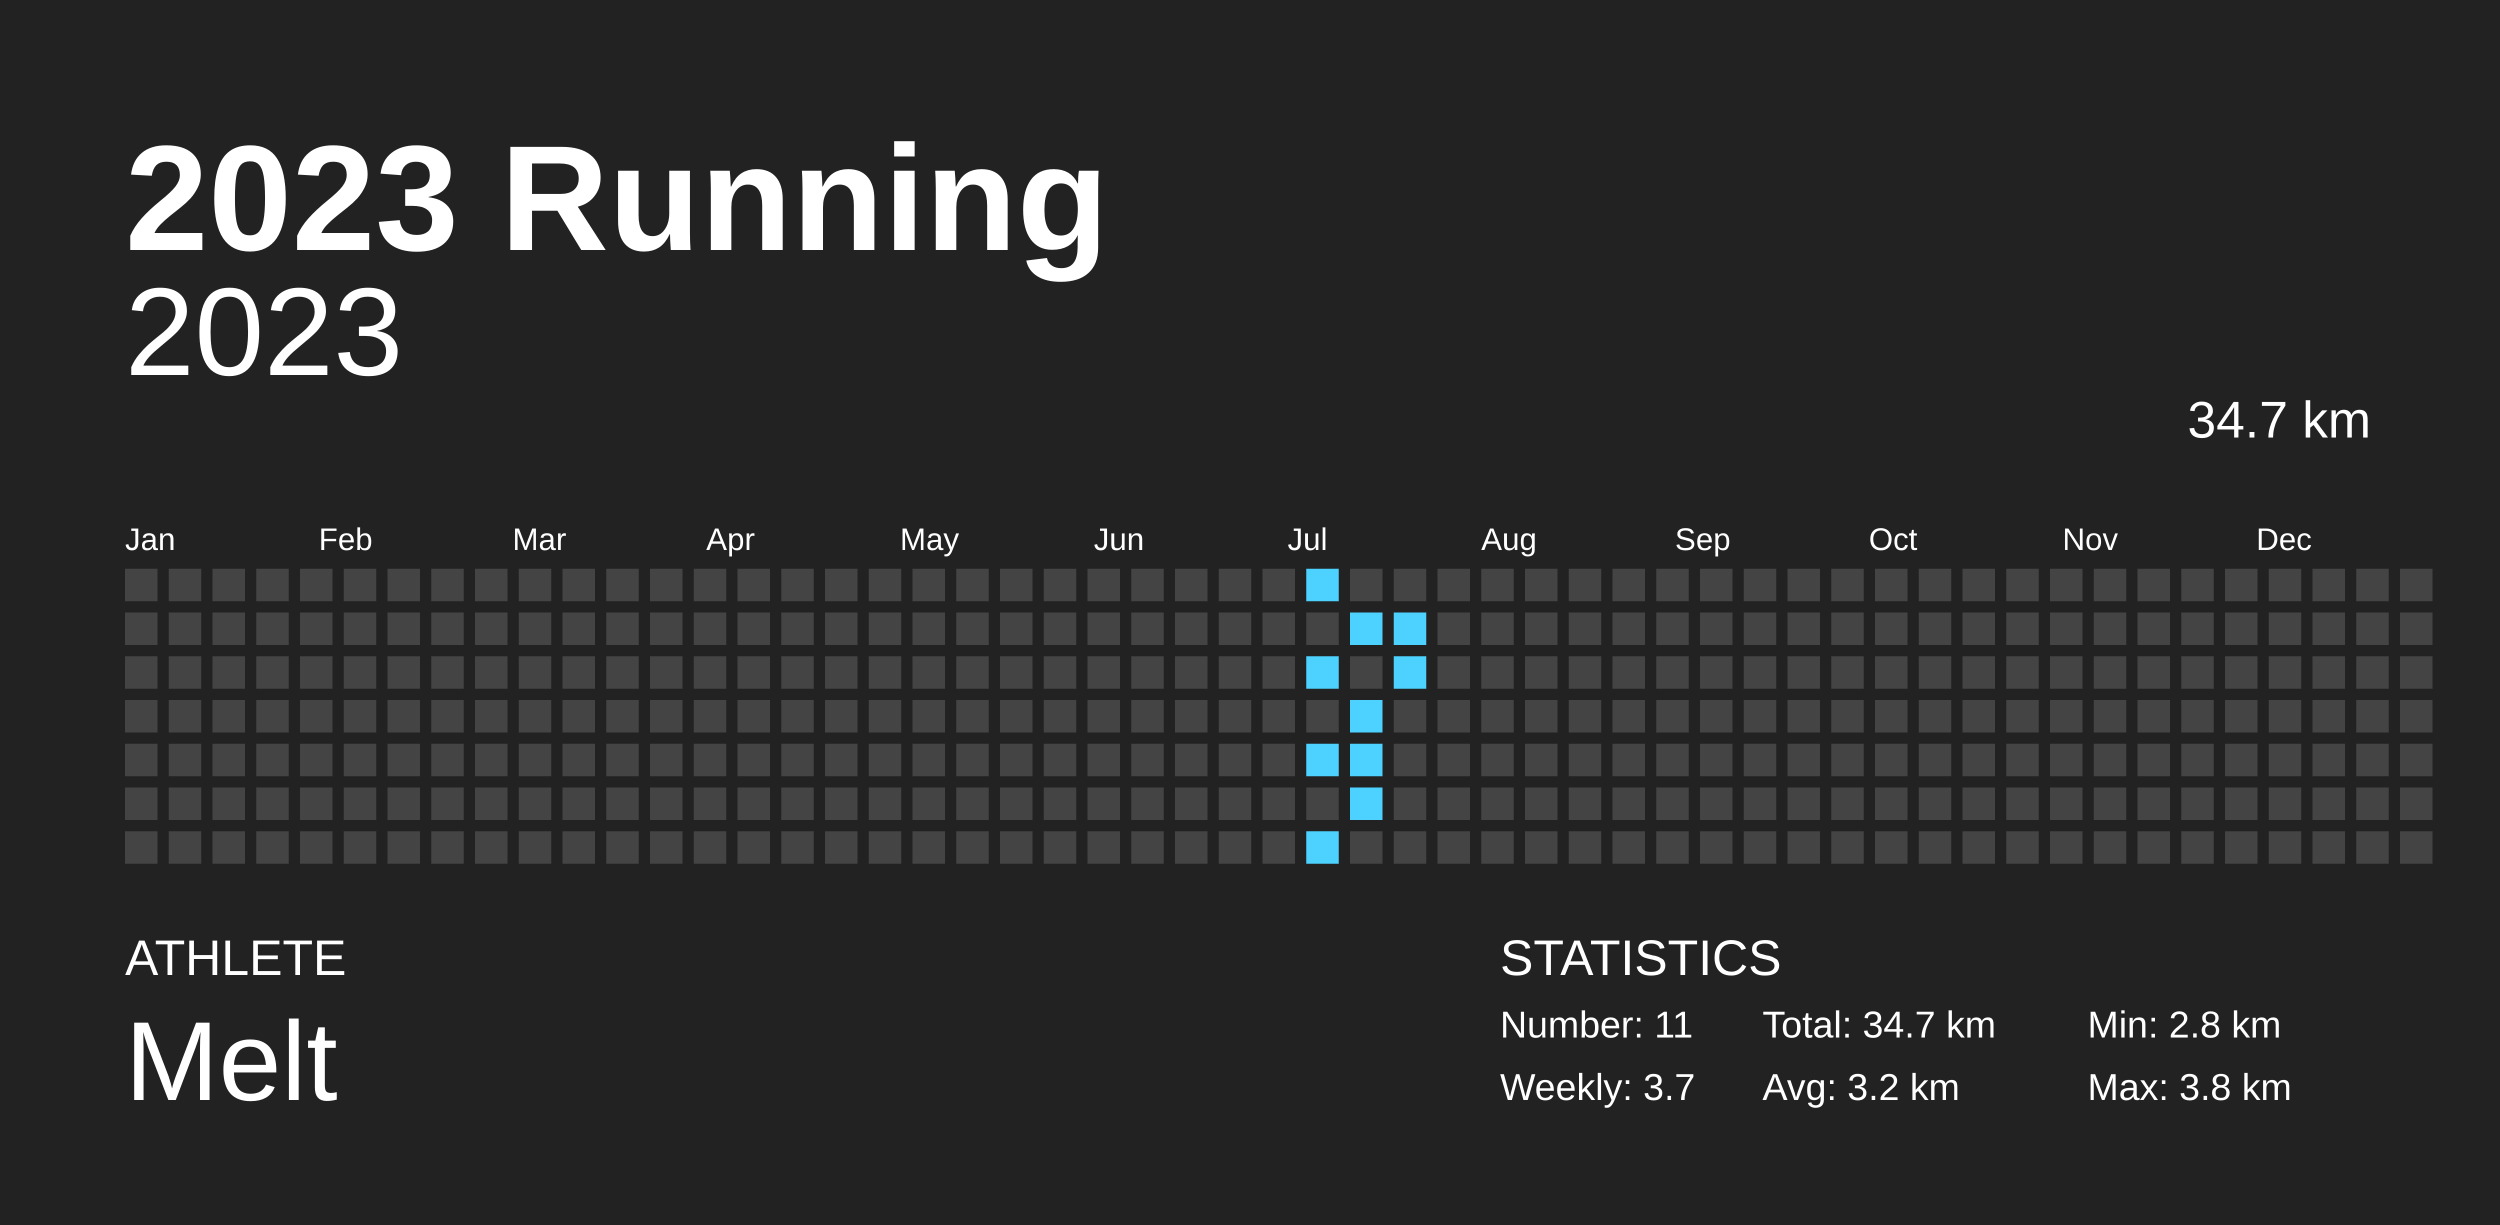
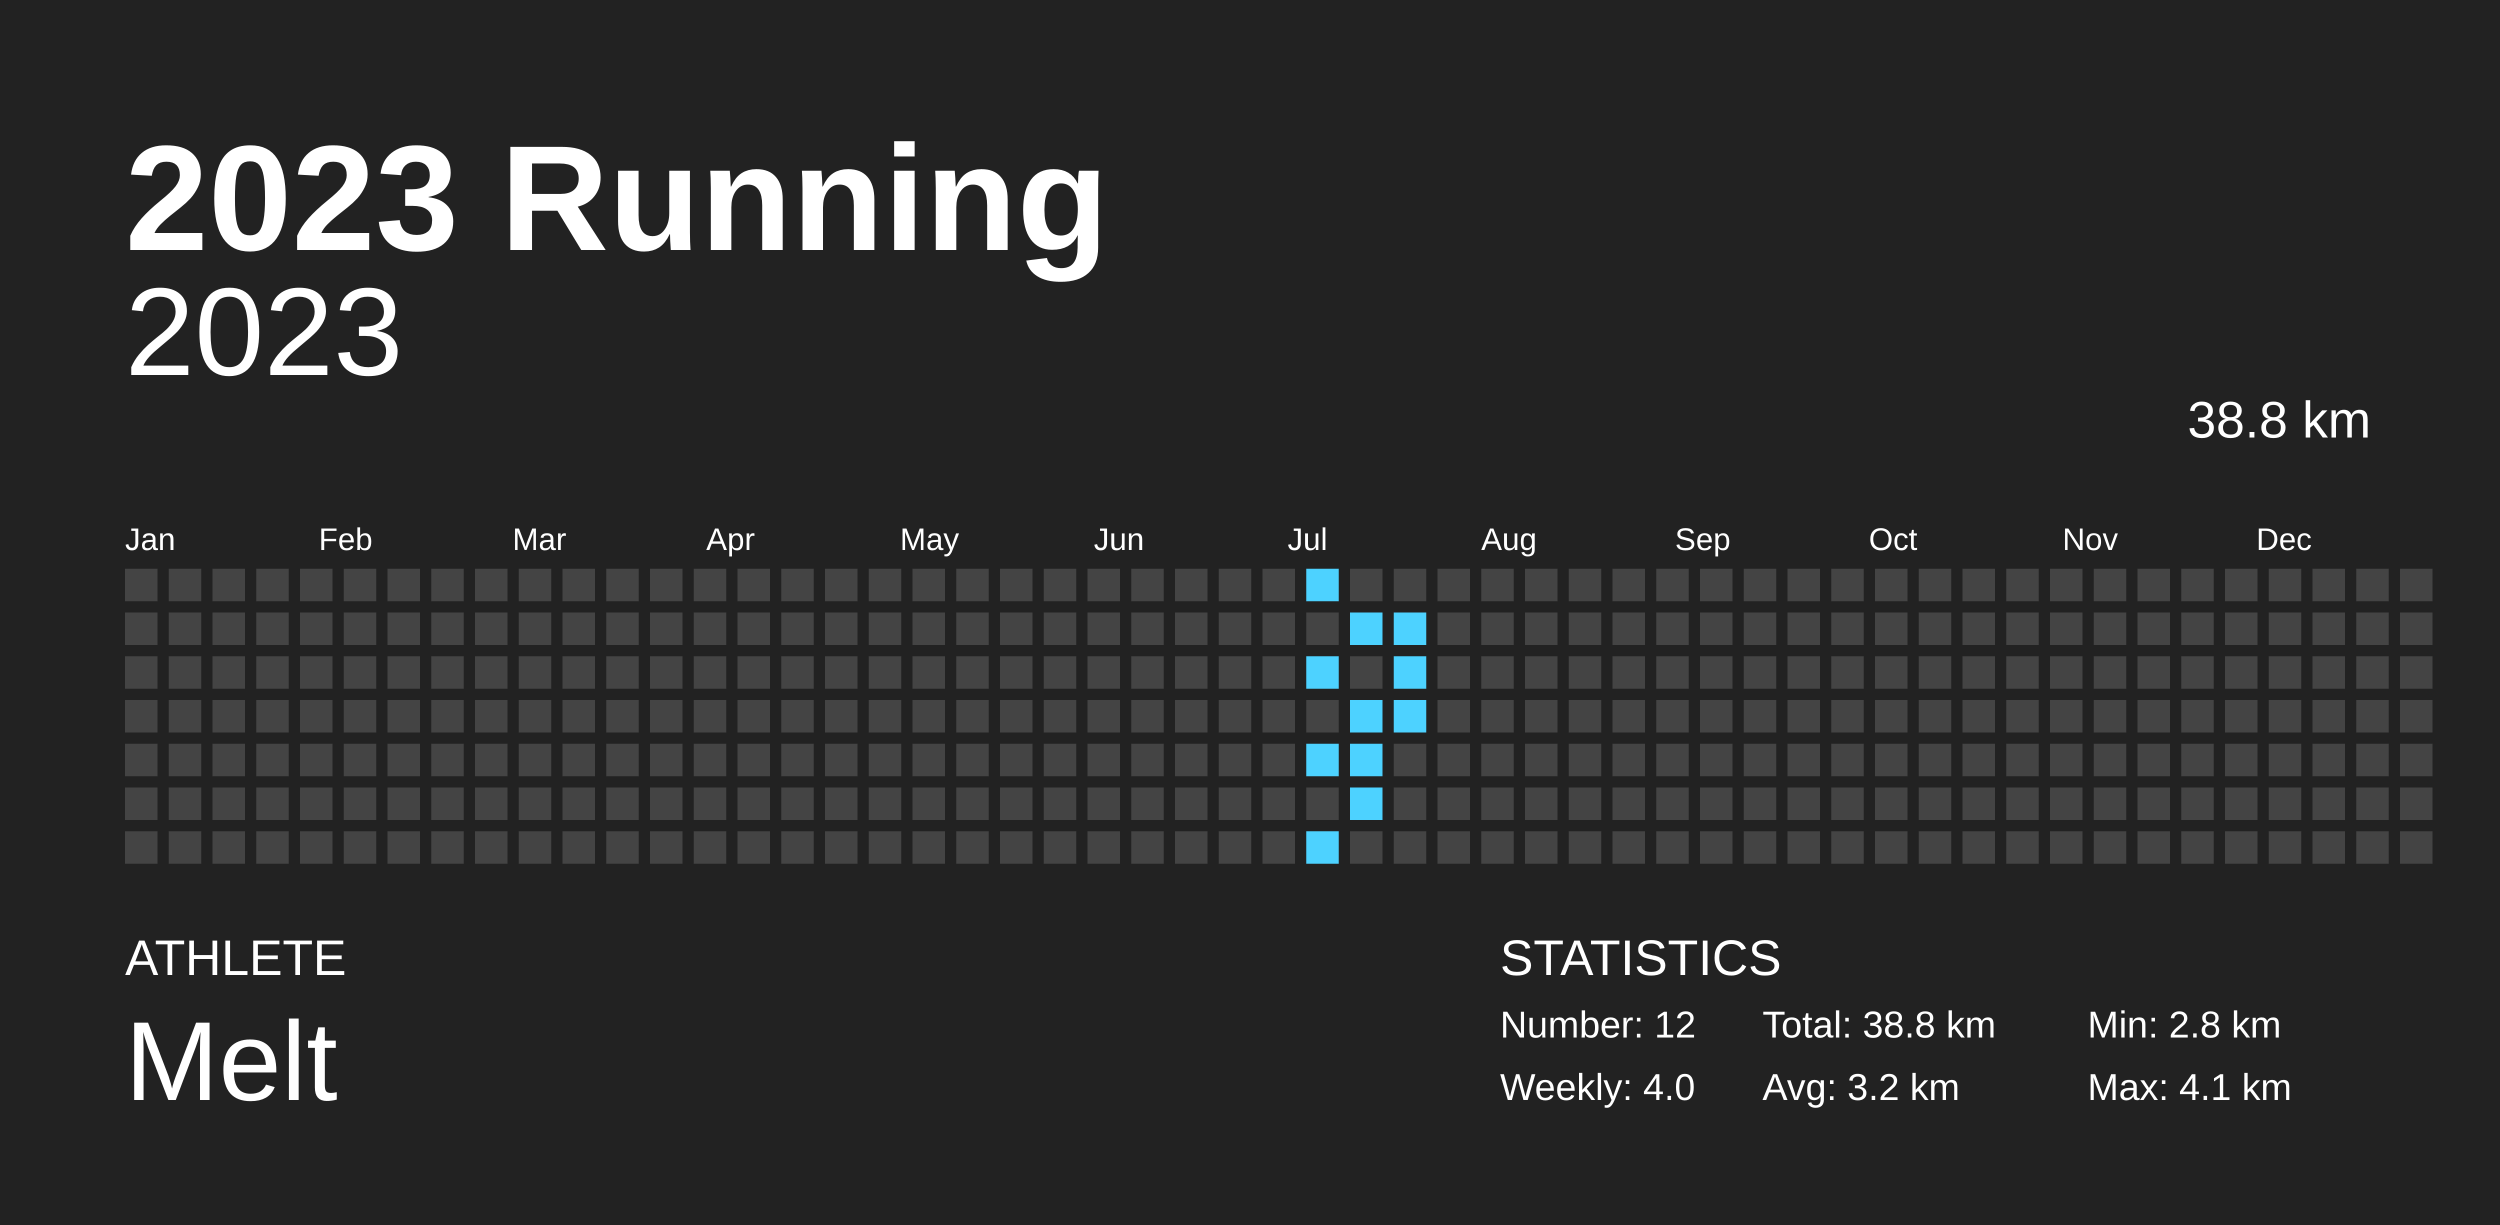
<svg xmlns="http://www.w3.org/2000/svg" baseProfile="full" height="98mm" version="1.1" viewBox="0,0,200,98" width="200mm">
  <defs />
  <rect fill="#222222" height="98" width="200" x="0" y="0" />
  <text fill="#FFFFFF" style="font-size:12px; font-family:Arial; font-weight:bold;" x="10" y="20">2023 Running</text>
  <text fill="#FFFFFF" style="font-size:4px; font-family:Arial" x="10" y="78">ATHLETE</text>
  <text fill="#FFFFFF" style="font-size:9px; font-family:Arial" x="10" y="88">Melt</text>
  <text fill="#FFFFFF" style="font-size:4px; font-family:Arial" x="120" y="78">STATISTICS</text>
-   <text fill="#FFFFFF" style="font-size:3px; font-family:Arial" x="120" y="83">Number: 11</text>
-   <text fill="#FFFFFF" style="font-size:3px; font-family:Arial" x="120" y="88">Weekly: 3.7</text>
-   <text fill="#FFFFFF" style="font-size:3px; font-family:Arial" x="141" y="83">Total: 34.7 km</text>
+   <text fill="#FFFFFF" style="font-size:3px; font-family:Arial" x="120" y="83">Number: 12</text>
+   <text fill="#FFFFFF" style="font-size:3px; font-family:Arial" x="120" y="88">Weekly: 4.0</text>
+   <text fill="#FFFFFF" style="font-size:3px; font-family:Arial" x="141" y="83">Total: 38.8 km</text>
  <text fill="#FFFFFF" style="font-size:3px; font-family:Arial" x="141" y="88">Avg: 3.2 km</text>
  <text fill="#FFFFFF" style="font-size:3px; font-family:Arial" x="167" y="83">Min: 2.8 km</text>
-   <text fill="#FFFFFF" style="font-size:3px; font-family:Arial" x="167" y="88">Max: 3.8 km</text>
+   <text fill="#FFFFFF" style="font-size:3px; font-family:Arial" x="167" y="88">Max: 4.1 km</text>
  <text alignment-baseline="hanging" fill="#FFFFFF" style="font-size:10.0px; font-family:Arial;" x="10" y="30">2023</text>
-   <text alignment-baseline="hanging" fill="#FFFFFF" style="font-size:4.125px; font-family:Arial;" x="175" y="35">34.7 km</text>
+   <text alignment-baseline="hanging" fill="#FFFFFF" style="font-size:4.125px; font-family:Arial;" x="175" y="35">38.8 km</text>
  <text fill="#FFFFFF" style="font-size:2.5px; font-family:Arial" x="10.0" y="44">Jan</text>
  <text fill="#FFFFFF" style="font-size:2.5px; font-family:Arial" x="25.5" y="44">Feb</text>
  <text fill="#FFFFFF" style="font-size:2.5px; font-family:Arial" x="41.0" y="44">Mar</text>
  <text fill="#FFFFFF" style="font-size:2.5px; font-family:Arial" x="56.5" y="44">Apr</text>
  <text fill="#FFFFFF" style="font-size:2.5px; font-family:Arial" x="72.0" y="44">May</text>
  <text fill="#FFFFFF" style="font-size:2.5px; font-family:Arial" x="87.5" y="44">Jun</text>
  <text fill="#FFFFFF" style="font-size:2.5px; font-family:Arial" x="103.0" y="44">Jul</text>
  <text fill="#FFFFFF" style="font-size:2.5px; font-family:Arial" x="118.5" y="44">Aug</text>
  <text fill="#FFFFFF" style="font-size:2.5px; font-family:Arial" x="134.0" y="44">Sep</text>
  <text fill="#FFFFFF" style="font-size:2.5px; font-family:Arial" x="149.5" y="44">Oct</text>
  <text fill="#FFFFFF" style="font-size:2.5px; font-family:Arial" x="165.0" y="44">Nov</text>
  <text fill="#FFFFFF" style="font-size:2.5px; font-family:Arial" x="180.5" y="44">Dec</text>
  <rect fill="#444444" height="2.6" width="2.6" x="10.0" y="45.5" />
  <rect fill="#444444" height="2.6" width="2.6" x="10.0" y="49.0" />
  <rect fill="#444444" height="2.6" width="2.6" x="10.0" y="52.5" />
  <rect fill="#444444" height="2.6" width="2.6" x="10.0" y="56.0" />
  <rect fill="#444444" height="2.6" width="2.6" x="10.0" y="59.5" />
  <rect fill="#444444" height="2.6" width="2.6" x="10.0" y="63.0" />
  <rect fill="#444444" height="2.6" width="2.6" x="10.0" y="66.5" />
  <rect fill="#444444" height="2.6" width="2.6" x="13.5" y="45.5" />
  <rect fill="#444444" height="2.6" width="2.6" x="13.5" y="49.0" />
  <rect fill="#444444" height="2.6" width="2.6" x="13.5" y="52.5" />
  <rect fill="#444444" height="2.6" width="2.6" x="13.5" y="56.0" />
  <rect fill="#444444" height="2.6" width="2.6" x="13.5" y="59.5" />
  <rect fill="#444444" height="2.6" width="2.6" x="13.5" y="63.0" />
  <rect fill="#444444" height="2.6" width="2.6" x="13.5" y="66.5" />
  <rect fill="#444444" height="2.6" width="2.6" x="17.0" y="45.5" />
  <rect fill="#444444" height="2.6" width="2.6" x="17.0" y="49.0" />
  <rect fill="#444444" height="2.6" width="2.6" x="17.0" y="52.5" />
  <rect fill="#444444" height="2.6" width="2.6" x="17.0" y="56.0" />
  <rect fill="#444444" height="2.6" width="2.6" x="17.0" y="59.5" />
  <rect fill="#444444" height="2.6" width="2.6" x="17.0" y="63.0" />
  <rect fill="#444444" height="2.6" width="2.6" x="17.0" y="66.5" />
  <rect fill="#444444" height="2.6" width="2.6" x="20.5" y="45.5" />
  <rect fill="#444444" height="2.6" width="2.6" x="20.5" y="49.0" />
  <rect fill="#444444" height="2.6" width="2.6" x="20.5" y="52.5" />
  <rect fill="#444444" height="2.6" width="2.6" x="20.5" y="56.0" />
  <rect fill="#444444" height="2.6" width="2.6" x="20.5" y="59.5" />
  <rect fill="#444444" height="2.6" width="2.6" x="20.5" y="63.0" />
  <rect fill="#444444" height="2.6" width="2.6" x="20.5" y="66.5" />
  <rect fill="#444444" height="2.6" width="2.6" x="24.0" y="45.5" />
  <rect fill="#444444" height="2.6" width="2.6" x="24.0" y="49.0" />
  <rect fill="#444444" height="2.6" width="2.6" x="24.0" y="52.5" />
  <rect fill="#444444" height="2.6" width="2.6" x="24.0" y="56.0" />
  <rect fill="#444444" height="2.6" width="2.6" x="24.0" y="59.5" />
  <rect fill="#444444" height="2.6" width="2.6" x="24.0" y="63.0" />
  <rect fill="#444444" height="2.6" width="2.6" x="24.0" y="66.5" />
  <rect fill="#444444" height="2.6" width="2.6" x="27.5" y="45.5" />
  <rect fill="#444444" height="2.6" width="2.6" x="27.5" y="49.0" />
  <rect fill="#444444" height="2.6" width="2.6" x="27.5" y="52.5" />
  <rect fill="#444444" height="2.6" width="2.6" x="27.5" y="56.0" />
  <rect fill="#444444" height="2.6" width="2.6" x="27.5" y="59.5" />
  <rect fill="#444444" height="2.6" width="2.6" x="27.5" y="63.0" />
  <rect fill="#444444" height="2.6" width="2.6" x="27.5" y="66.5" />
  <rect fill="#444444" height="2.6" width="2.6" x="31.0" y="45.5" />
  <rect fill="#444444" height="2.6" width="2.6" x="31.0" y="49.0" />
  <rect fill="#444444" height="2.6" width="2.6" x="31.0" y="52.5" />
  <rect fill="#444444" height="2.6" width="2.6" x="31.0" y="56.0" />
  <rect fill="#444444" height="2.6" width="2.6" x="31.0" y="59.5" />
  <rect fill="#444444" height="2.6" width="2.6" x="31.0" y="63.0" />
  <rect fill="#444444" height="2.6" width="2.6" x="31.0" y="66.5" />
  <rect fill="#444444" height="2.6" width="2.6" x="34.5" y="45.5" />
  <rect fill="#444444" height="2.6" width="2.6" x="34.5" y="49.0" />
  <rect fill="#444444" height="2.6" width="2.6" x="34.5" y="52.5" />
  <rect fill="#444444" height="2.6" width="2.6" x="34.5" y="56.0" />
  <rect fill="#444444" height="2.6" width="2.6" x="34.5" y="59.5" />
  <rect fill="#444444" height="2.6" width="2.6" x="34.5" y="63.0" />
  <rect fill="#444444" height="2.6" width="2.6" x="34.5" y="66.5" />
  <rect fill="#444444" height="2.6" width="2.6" x="38.0" y="45.5" />
  <rect fill="#444444" height="2.6" width="2.6" x="38.0" y="49.0" />
  <rect fill="#444444" height="2.6" width="2.6" x="38.0" y="52.5" />
  <rect fill="#444444" height="2.6" width="2.6" x="38.0" y="56.0" />
  <rect fill="#444444" height="2.6" width="2.6" x="38.0" y="59.5" />
  <rect fill="#444444" height="2.6" width="2.6" x="38.0" y="63.0" />
  <rect fill="#444444" height="2.6" width="2.6" x="38.0" y="66.5" />
  <rect fill="#444444" height="2.6" width="2.6" x="41.5" y="45.5" />
  <rect fill="#444444" height="2.6" width="2.6" x="41.5" y="49.0" />
  <rect fill="#444444" height="2.6" width="2.6" x="41.5" y="52.5" />
  <rect fill="#444444" height="2.6" width="2.6" x="41.5" y="56.0" />
  <rect fill="#444444" height="2.6" width="2.6" x="41.5" y="59.5" />
  <rect fill="#444444" height="2.6" width="2.6" x="41.5" y="63.0" />
  <rect fill="#444444" height="2.6" width="2.6" x="41.5" y="66.5" />
  <rect fill="#444444" height="2.6" width="2.6" x="45.0" y="45.5" />
  <rect fill="#444444" height="2.6" width="2.6" x="45.0" y="49.0" />
  <rect fill="#444444" height="2.6" width="2.6" x="45.0" y="52.5" />
  <rect fill="#444444" height="2.6" width="2.6" x="45.0" y="56.0" />
  <rect fill="#444444" height="2.6" width="2.6" x="45.0" y="59.5" />
  <rect fill="#444444" height="2.6" width="2.6" x="45.0" y="63.0" />
  <rect fill="#444444" height="2.6" width="2.6" x="45.0" y="66.5" />
  <rect fill="#444444" height="2.6" width="2.6" x="48.5" y="45.5" />
  <rect fill="#444444" height="2.6" width="2.6" x="48.5" y="49.0" />
  <rect fill="#444444" height="2.6" width="2.6" x="48.5" y="52.5" />
  <rect fill="#444444" height="2.6" width="2.6" x="48.5" y="56.0" />
  <rect fill="#444444" height="2.6" width="2.6" x="48.5" y="59.5" />
  <rect fill="#444444" height="2.6" width="2.6" x="48.5" y="63.0" />
  <rect fill="#444444" height="2.6" width="2.6" x="48.5" y="66.5" />
  <rect fill="#444444" height="2.6" width="2.6" x="52.0" y="45.5" />
  <rect fill="#444444" height="2.6" width="2.6" x="52.0" y="49.0" />
  <rect fill="#444444" height="2.6" width="2.6" x="52.0" y="52.5" />
  <rect fill="#444444" height="2.6" width="2.6" x="52.0" y="56.0" />
  <rect fill="#444444" height="2.6" width="2.6" x="52.0" y="59.5" />
  <rect fill="#444444" height="2.6" width="2.6" x="52.0" y="63.0" />
  <rect fill="#444444" height="2.6" width="2.6" x="52.0" y="66.5" />
  <rect fill="#444444" height="2.6" width="2.6" x="55.5" y="45.5" />
  <rect fill="#444444" height="2.6" width="2.6" x="55.5" y="49.0" />
  <rect fill="#444444" height="2.6" width="2.6" x="55.5" y="52.5" />
  <rect fill="#444444" height="2.6" width="2.6" x="55.5" y="56.0" />
  <rect fill="#444444" height="2.6" width="2.6" x="55.5" y="59.5" />
  <rect fill="#444444" height="2.6" width="2.6" x="55.5" y="63.0" />
  <rect fill="#444444" height="2.6" width="2.6" x="55.5" y="66.5" />
  <rect fill="#444444" height="2.6" width="2.6" x="59.0" y="45.5" />
  <rect fill="#444444" height="2.6" width="2.6" x="59.0" y="49.0" />
  <rect fill="#444444" height="2.6" width="2.6" x="59.0" y="52.5" />
  <rect fill="#444444" height="2.6" width="2.6" x="59.0" y="56.0" />
  <rect fill="#444444" height="2.6" width="2.6" x="59.0" y="59.5" />
  <rect fill="#444444" height="2.6" width="2.6" x="59.0" y="63.0" />
  <rect fill="#444444" height="2.6" width="2.6" x="59.0" y="66.5" />
  <rect fill="#444444" height="2.6" width="2.6" x="62.5" y="45.5" />
  <rect fill="#444444" height="2.6" width="2.6" x="62.5" y="49.0" />
  <rect fill="#444444" height="2.6" width="2.6" x="62.5" y="52.5" />
  <rect fill="#444444" height="2.6" width="2.6" x="62.5" y="56.0" />
  <rect fill="#444444" height="2.6" width="2.6" x="62.5" y="59.5" />
  <rect fill="#444444" height="2.6" width="2.6" x="62.5" y="63.0" />
  <rect fill="#444444" height="2.6" width="2.6" x="62.5" y="66.5" />
  <rect fill="#444444" height="2.6" width="2.6" x="66.0" y="45.5" />
  <rect fill="#444444" height="2.6" width="2.6" x="66.0" y="49.0" />
  <rect fill="#444444" height="2.6" width="2.6" x="66.0" y="52.5" />
  <rect fill="#444444" height="2.6" width="2.6" x="66.0" y="56.0" />
  <rect fill="#444444" height="2.6" width="2.6" x="66.0" y="59.5" />
  <rect fill="#444444" height="2.6" width="2.6" x="66.0" y="63.0" />
  <rect fill="#444444" height="2.6" width="2.6" x="66.0" y="66.5" />
  <rect fill="#444444" height="2.6" width="2.6" x="69.5" y="45.5" />
  <rect fill="#444444" height="2.6" width="2.6" x="69.5" y="49.0" />
  <rect fill="#444444" height="2.6" width="2.6" x="69.5" y="52.5" />
  <rect fill="#444444" height="2.6" width="2.6" x="69.5" y="56.0" />
  <rect fill="#444444" height="2.6" width="2.6" x="69.5" y="59.5" />
  <rect fill="#444444" height="2.6" width="2.6" x="69.5" y="63.0" />
  <rect fill="#444444" height="2.6" width="2.6" x="69.5" y="66.5" />
  <rect fill="#444444" height="2.6" width="2.6" x="73.0" y="45.5" />
  <rect fill="#444444" height="2.6" width="2.6" x="73.0" y="49.0" />
  <rect fill="#444444" height="2.6" width="2.6" x="73.0" y="52.5" />
  <rect fill="#444444" height="2.6" width="2.6" x="73.0" y="56.0" />
  <rect fill="#444444" height="2.6" width="2.6" x="73.0" y="59.5" />
  <rect fill="#444444" height="2.6" width="2.6" x="73.0" y="63.0" />
  <rect fill="#444444" height="2.6" width="2.6" x="73.0" y="66.5" />
  <rect fill="#444444" height="2.6" width="2.6" x="76.5" y="45.5" />
  <rect fill="#444444" height="2.6" width="2.6" x="76.5" y="49.0" />
  <rect fill="#444444" height="2.6" width="2.6" x="76.5" y="52.5" />
  <rect fill="#444444" height="2.6" width="2.6" x="76.5" y="56.0" />
  <rect fill="#444444" height="2.6" width="2.6" x="76.5" y="59.5" />
  <rect fill="#444444" height="2.6" width="2.6" x="76.5" y="63.0" />
  <rect fill="#444444" height="2.6" width="2.6" x="76.5" y="66.5" />
  <rect fill="#444444" height="2.6" width="2.6" x="80.0" y="45.5" />
  <rect fill="#444444" height="2.6" width="2.6" x="80.0" y="49.0" />
  <rect fill="#444444" height="2.6" width="2.6" x="80.0" y="52.5" />
  <rect fill="#444444" height="2.6" width="2.6" x="80.0" y="56.0" />
  <rect fill="#444444" height="2.6" width="2.6" x="80.0" y="59.5" />
  <rect fill="#444444" height="2.6" width="2.6" x="80.0" y="63.0" />
  <rect fill="#444444" height="2.6" width="2.6" x="80.0" y="66.5" />
  <rect fill="#444444" height="2.6" width="2.6" x="83.5" y="45.5" />
  <rect fill="#444444" height="2.6" width="2.6" x="83.5" y="49.0" />
  <rect fill="#444444" height="2.6" width="2.6" x="83.5" y="52.5" />
  <rect fill="#444444" height="2.6" width="2.6" x="83.5" y="56.0" />
  <rect fill="#444444" height="2.6" width="2.6" x="83.5" y="59.5" />
  <rect fill="#444444" height="2.6" width="2.6" x="83.5" y="63.0" />
  <rect fill="#444444" height="2.6" width="2.6" x="83.5" y="66.5" />
  <rect fill="#444444" height="2.6" width="2.6" x="87.0" y="45.5" />
  <rect fill="#444444" height="2.6" width="2.6" x="87.0" y="49.0" />
  <rect fill="#444444" height="2.6" width="2.6" x="87.0" y="52.5" />
  <rect fill="#444444" height="2.6" width="2.6" x="87.0" y="56.0" />
  <rect fill="#444444" height="2.6" width="2.6" x="87.0" y="59.5" />
  <rect fill="#444444" height="2.6" width="2.6" x="87.0" y="63.0" />
  <rect fill="#444444" height="2.6" width="2.6" x="87.0" y="66.5" />
  <rect fill="#444444" height="2.6" width="2.6" x="90.5" y="45.5" />
  <rect fill="#444444" height="2.6" width="2.6" x="90.5" y="49.0" />
  <rect fill="#444444" height="2.6" width="2.6" x="90.5" y="52.5" />
  <rect fill="#444444" height="2.6" width="2.6" x="90.5" y="56.0" />
  <rect fill="#444444" height="2.6" width="2.6" x="90.5" y="59.5" />
  <rect fill="#444444" height="2.6" width="2.6" x="90.5" y="63.0" />
  <rect fill="#444444" height="2.6" width="2.6" x="90.5" y="66.5" />
  <rect fill="#444444" height="2.6" width="2.6" x="94.0" y="45.5" />
  <rect fill="#444444" height="2.6" width="2.6" x="94.0" y="49.0" />
  <rect fill="#444444" height="2.6" width="2.6" x="94.0" y="52.5" />
  <rect fill="#444444" height="2.6" width="2.6" x="94.0" y="56.0" />
  <rect fill="#444444" height="2.6" width="2.6" x="94.0" y="59.5" />
  <rect fill="#444444" height="2.6" width="2.6" x="94.0" y="63.0" />
  <rect fill="#444444" height="2.6" width="2.6" x="94.0" y="66.5" />
  <rect fill="#444444" height="2.6" width="2.6" x="97.5" y="45.5" />
  <rect fill="#444444" height="2.6" width="2.6" x="97.5" y="49.0" />
  <rect fill="#444444" height="2.6" width="2.6" x="97.5" y="52.5" />
  <rect fill="#444444" height="2.6" width="2.6" x="97.5" y="56.0" />
  <rect fill="#444444" height="2.6" width="2.6" x="97.5" y="59.5" />
  <rect fill="#444444" height="2.6" width="2.6" x="97.5" y="63.0" />
  <rect fill="#444444" height="2.6" width="2.6" x="97.5" y="66.5" />
  <rect fill="#444444" height="2.6" width="2.6" x="101.0" y="45.5" />
  <rect fill="#444444" height="2.6" width="2.6" x="101.0" y="49.0" />
  <rect fill="#444444" height="2.6" width="2.6" x="101.0" y="52.5" />
  <rect fill="#444444" height="2.6" width="2.6" x="101.0" y="56.0" />
  <rect fill="#444444" height="2.6" width="2.6" x="101.0" y="59.5" />
  <rect fill="#444444" height="2.6" width="2.6" x="101.0" y="63.0" />
  <rect fill="#444444" height="2.6" width="2.6" x="101.0" y="66.5" />
  <rect fill="#4dd2ff" height="2.6" width="2.6" x="104.5" y="45.5" />
  <rect fill="#444444" height="2.6" width="2.6" x="104.5" y="49.0" />
  <rect fill="#4dd2ff" height="2.6" width="2.6" x="104.5" y="52.5" />
  <rect fill="#444444" height="2.6" width="2.6" x="104.5" y="56.0" />
  <rect fill="#4dd2ff" height="2.6" width="2.6" x="104.5" y="59.5" />
  <rect fill="#444444" height="2.6" width="2.6" x="104.5" y="63.0" />
  <rect fill="#4dd2ff" height="2.6" width="2.6" x="104.5" y="66.5" />
  <rect fill="#444444" height="2.6" width="2.6" x="108.0" y="45.5" />
  <rect fill="#4dd2ff" height="2.6" width="2.6" x="108.0" y="49.0" />
  <rect fill="#444444" height="2.6" width="2.6" x="108.0" y="52.5" />
  <rect fill="#4dd2ff" height="2.6" width="2.6" x="108.0" y="56.0" />
  <rect fill="#4dd2ff" height="2.6" width="2.6" x="108.0" y="59.5" />
  <rect fill="#4dd2ff" height="2.6" width="2.6" x="108.0" y="63.0" />
  <rect fill="#444444" height="2.6" width="2.6" x="108.0" y="66.5" />
  <rect fill="#444444" height="2.6" width="2.6" x="111.5" y="45.5" />
  <rect fill="#4dd2ff" height="2.6" width="2.6" x="111.5" y="49.0" />
  <rect fill="#4dd2ff" height="2.6" width="2.6" x="111.5" y="52.5" />
-   <rect fill="#444444" height="2.6" width="2.6" x="111.5" y="56.0" />
+   <rect fill="#4dd2ff" height="2.6" width="2.6" x="111.5" y="56.0" />
  <rect fill="#444444" height="2.6" width="2.6" x="111.5" y="59.5" />
  <rect fill="#444444" height="2.6" width="2.6" x="111.5" y="63.0" />
  <rect fill="#444444" height="2.6" width="2.6" x="111.5" y="66.5" />
  <rect fill="#444444" height="2.6" width="2.6" x="115.0" y="45.5" />
  <rect fill="#444444" height="2.6" width="2.6" x="115.0" y="49.0" />
  <rect fill="#444444" height="2.6" width="2.6" x="115.0" y="52.5" />
  <rect fill="#444444" height="2.6" width="2.6" x="115.0" y="56.0" />
  <rect fill="#444444" height="2.6" width="2.6" x="115.0" y="59.5" />
  <rect fill="#444444" height="2.6" width="2.6" x="115.0" y="63.0" />
  <rect fill="#444444" height="2.6" width="2.6" x="115.0" y="66.5" />
  <rect fill="#444444" height="2.6" width="2.6" x="118.5" y="45.5" />
  <rect fill="#444444" height="2.6" width="2.6" x="118.5" y="49.0" />
  <rect fill="#444444" height="2.6" width="2.6" x="118.5" y="52.5" />
  <rect fill="#444444" height="2.6" width="2.6" x="118.5" y="56.0" />
  <rect fill="#444444" height="2.6" width="2.6" x="118.5" y="59.5" />
  <rect fill="#444444" height="2.6" width="2.6" x="118.5" y="63.0" />
  <rect fill="#444444" height="2.6" width="2.6" x="118.5" y="66.5" />
  <rect fill="#444444" height="2.6" width="2.6" x="122.0" y="45.5" />
  <rect fill="#444444" height="2.6" width="2.6" x="122.0" y="49.0" />
  <rect fill="#444444" height="2.6" width="2.6" x="122.0" y="52.5" />
  <rect fill="#444444" height="2.6" width="2.6" x="122.0" y="56.0" />
  <rect fill="#444444" height="2.6" width="2.6" x="122.0" y="59.5" />
  <rect fill="#444444" height="2.6" width="2.6" x="122.0" y="63.0" />
  <rect fill="#444444" height="2.6" width="2.6" x="122.0" y="66.5" />
  <rect fill="#444444" height="2.6" width="2.6" x="125.5" y="45.5" />
  <rect fill="#444444" height="2.6" width="2.6" x="125.5" y="49.0" />
  <rect fill="#444444" height="2.6" width="2.6" x="125.5" y="52.5" />
  <rect fill="#444444" height="2.6" width="2.6" x="125.5" y="56.0" />
  <rect fill="#444444" height="2.6" width="2.6" x="125.5" y="59.5" />
  <rect fill="#444444" height="2.6" width="2.6" x="125.5" y="63.0" />
  <rect fill="#444444" height="2.6" width="2.6" x="125.5" y="66.5" />
  <rect fill="#444444" height="2.6" width="2.6" x="129.0" y="45.5" />
  <rect fill="#444444" height="2.6" width="2.6" x="129.0" y="49.0" />
  <rect fill="#444444" height="2.6" width="2.6" x="129.0" y="52.5" />
  <rect fill="#444444" height="2.6" width="2.6" x="129.0" y="56.0" />
  <rect fill="#444444" height="2.6" width="2.6" x="129.0" y="59.5" />
  <rect fill="#444444" height="2.6" width="2.6" x="129.0" y="63.0" />
  <rect fill="#444444" height="2.6" width="2.6" x="129.0" y="66.5" />
  <rect fill="#444444" height="2.6" width="2.6" x="132.5" y="45.5" />
  <rect fill="#444444" height="2.6" width="2.6" x="132.5" y="49.0" />
  <rect fill="#444444" height="2.6" width="2.6" x="132.5" y="52.5" />
  <rect fill="#444444" height="2.6" width="2.6" x="132.5" y="56.0" />
  <rect fill="#444444" height="2.6" width="2.6" x="132.5" y="59.5" />
  <rect fill="#444444" height="2.6" width="2.6" x="132.5" y="63.0" />
  <rect fill="#444444" height="2.6" width="2.6" x="132.5" y="66.5" />
  <rect fill="#444444" height="2.6" width="2.6" x="136.0" y="45.5" />
  <rect fill="#444444" height="2.6" width="2.6" x="136.0" y="49.0" />
  <rect fill="#444444" height="2.6" width="2.6" x="136.0" y="52.5" />
  <rect fill="#444444" height="2.6" width="2.6" x="136.0" y="56.0" />
  <rect fill="#444444" height="2.6" width="2.6" x="136.0" y="59.5" />
  <rect fill="#444444" height="2.6" width="2.6" x="136.0" y="63.0" />
  <rect fill="#444444" height="2.6" width="2.6" x="136.0" y="66.5" />
  <rect fill="#444444" height="2.6" width="2.6" x="139.5" y="45.5" />
  <rect fill="#444444" height="2.6" width="2.6" x="139.5" y="49.0" />
  <rect fill="#444444" height="2.6" width="2.6" x="139.5" y="52.5" />
  <rect fill="#444444" height="2.6" width="2.6" x="139.5" y="56.0" />
  <rect fill="#444444" height="2.6" width="2.6" x="139.5" y="59.5" />
  <rect fill="#444444" height="2.6" width="2.6" x="139.5" y="63.0" />
  <rect fill="#444444" height="2.6" width="2.6" x="139.5" y="66.5" />
  <rect fill="#444444" height="2.6" width="2.6" x="143.0" y="45.5" />
  <rect fill="#444444" height="2.6" width="2.6" x="143.0" y="49.0" />
  <rect fill="#444444" height="2.6" width="2.6" x="143.0" y="52.5" />
  <rect fill="#444444" height="2.6" width="2.6" x="143.0" y="56.0" />
  <rect fill="#444444" height="2.6" width="2.6" x="143.0" y="59.5" />
  <rect fill="#444444" height="2.6" width="2.6" x="143.0" y="63.0" />
  <rect fill="#444444" height="2.6" width="2.6" x="143.0" y="66.5" />
  <rect fill="#444444" height="2.6" width="2.6" x="146.5" y="45.5" />
  <rect fill="#444444" height="2.6" width="2.6" x="146.5" y="49.0" />
  <rect fill="#444444" height="2.6" width="2.6" x="146.5" y="52.5" />
  <rect fill="#444444" height="2.6" width="2.6" x="146.5" y="56.0" />
  <rect fill="#444444" height="2.6" width="2.6" x="146.5" y="59.5" />
  <rect fill="#444444" height="2.6" width="2.6" x="146.5" y="63.0" />
  <rect fill="#444444" height="2.6" width="2.6" x="146.5" y="66.5" />
  <rect fill="#444444" height="2.6" width="2.6" x="150.0" y="45.5" />
  <rect fill="#444444" height="2.6" width="2.6" x="150.0" y="49.0" />
  <rect fill="#444444" height="2.6" width="2.6" x="150.0" y="52.5" />
  <rect fill="#444444" height="2.6" width="2.6" x="150.0" y="56.0" />
  <rect fill="#444444" height="2.6" width="2.6" x="150.0" y="59.5" />
  <rect fill="#444444" height="2.6" width="2.6" x="150.0" y="63.0" />
  <rect fill="#444444" height="2.6" width="2.6" x="150.0" y="66.5" />
  <rect fill="#444444" height="2.6" width="2.6" x="153.5" y="45.5" />
  <rect fill="#444444" height="2.6" width="2.6" x="153.5" y="49.0" />
  <rect fill="#444444" height="2.6" width="2.6" x="153.5" y="52.5" />
  <rect fill="#444444" height="2.6" width="2.6" x="153.5" y="56.0" />
  <rect fill="#444444" height="2.6" width="2.6" x="153.5" y="59.5" />
  <rect fill="#444444" height="2.6" width="2.6" x="153.5" y="63.0" />
  <rect fill="#444444" height="2.6" width="2.6" x="153.5" y="66.5" />
  <rect fill="#444444" height="2.6" width="2.6" x="157.0" y="45.5" />
  <rect fill="#444444" height="2.6" width="2.6" x="157.0" y="49.0" />
  <rect fill="#444444" height="2.6" width="2.6" x="157.0" y="52.5" />
  <rect fill="#444444" height="2.6" width="2.6" x="157.0" y="56.0" />
  <rect fill="#444444" height="2.6" width="2.6" x="157.0" y="59.5" />
  <rect fill="#444444" height="2.6" width="2.6" x="157.0" y="63.0" />
  <rect fill="#444444" height="2.6" width="2.6" x="157.0" y="66.5" />
  <rect fill="#444444" height="2.6" width="2.6" x="160.5" y="45.5" />
  <rect fill="#444444" height="2.6" width="2.6" x="160.5" y="49.0" />
  <rect fill="#444444" height="2.6" width="2.6" x="160.5" y="52.5" />
  <rect fill="#444444" height="2.6" width="2.6" x="160.5" y="56.0" />
  <rect fill="#444444" height="2.6" width="2.6" x="160.5" y="59.5" />
  <rect fill="#444444" height="2.6" width="2.6" x="160.5" y="63.0" />
  <rect fill="#444444" height="2.6" width="2.6" x="160.5" y="66.5" />
  <rect fill="#444444" height="2.6" width="2.6" x="164.0" y="45.5" />
  <rect fill="#444444" height="2.6" width="2.6" x="164.0" y="49.0" />
  <rect fill="#444444" height="2.6" width="2.6" x="164.0" y="52.5" />
  <rect fill="#444444" height="2.6" width="2.6" x="164.0" y="56.0" />
  <rect fill="#444444" height="2.6" width="2.6" x="164.0" y="59.5" />
  <rect fill="#444444" height="2.6" width="2.6" x="164.0" y="63.0" />
  <rect fill="#444444" height="2.6" width="2.6" x="164.0" y="66.5" />
  <rect fill="#444444" height="2.6" width="2.6" x="167.5" y="45.5" />
  <rect fill="#444444" height="2.6" width="2.6" x="167.5" y="49.0" />
  <rect fill="#444444" height="2.6" width="2.6" x="167.5" y="52.5" />
  <rect fill="#444444" height="2.6" width="2.6" x="167.5" y="56.0" />
  <rect fill="#444444" height="2.6" width="2.6" x="167.5" y="59.5" />
  <rect fill="#444444" height="2.6" width="2.6" x="167.5" y="63.0" />
  <rect fill="#444444" height="2.6" width="2.6" x="167.5" y="66.5" />
  <rect fill="#444444" height="2.6" width="2.6" x="171.0" y="45.5" />
  <rect fill="#444444" height="2.6" width="2.6" x="171.0" y="49.0" />
  <rect fill="#444444" height="2.6" width="2.6" x="171.0" y="52.5" />
  <rect fill="#444444" height="2.6" width="2.6" x="171.0" y="56.0" />
  <rect fill="#444444" height="2.6" width="2.6" x="171.0" y="59.5" />
  <rect fill="#444444" height="2.6" width="2.6" x="171.0" y="63.0" />
  <rect fill="#444444" height="2.6" width="2.6" x="171.0" y="66.5" />
  <rect fill="#444444" height="2.6" width="2.6" x="174.5" y="45.5" />
  <rect fill="#444444" height="2.6" width="2.6" x="174.5" y="49.0" />
  <rect fill="#444444" height="2.6" width="2.6" x="174.5" y="52.5" />
  <rect fill="#444444" height="2.6" width="2.6" x="174.5" y="56.0" />
  <rect fill="#444444" height="2.6" width="2.6" x="174.5" y="59.5" />
  <rect fill="#444444" height="2.6" width="2.6" x="174.5" y="63.0" />
  <rect fill="#444444" height="2.6" width="2.6" x="174.5" y="66.5" />
  <rect fill="#444444" height="2.6" width="2.6" x="178.0" y="45.5" />
  <rect fill="#444444" height="2.6" width="2.6" x="178.0" y="49.0" />
  <rect fill="#444444" height="2.6" width="2.6" x="178.0" y="52.5" />
  <rect fill="#444444" height="2.6" width="2.6" x="178.0" y="56.0" />
  <rect fill="#444444" height="2.6" width="2.6" x="178.0" y="59.5" />
  <rect fill="#444444" height="2.6" width="2.6" x="178.0" y="63.0" />
  <rect fill="#444444" height="2.6" width="2.6" x="178.0" y="66.5" />
  <rect fill="#444444" height="2.6" width="2.6" x="181.5" y="45.5" />
  <rect fill="#444444" height="2.6" width="2.6" x="181.5" y="49.0" />
  <rect fill="#444444" height="2.6" width="2.6" x="181.5" y="52.5" />
  <rect fill="#444444" height="2.6" width="2.6" x="181.5" y="56.0" />
  <rect fill="#444444" height="2.6" width="2.6" x="181.5" y="59.5" />
  <rect fill="#444444" height="2.6" width="2.6" x="181.5" y="63.0" />
  <rect fill="#444444" height="2.6" width="2.6" x="181.5" y="66.5" />
  <rect fill="#444444" height="2.6" width="2.6" x="185.0" y="45.5" />
  <rect fill="#444444" height="2.6" width="2.6" x="185.0" y="49.0" />
  <rect fill="#444444" height="2.6" width="2.6" x="185.0" y="52.5" />
  <rect fill="#444444" height="2.6" width="2.6" x="185.0" y="56.0" />
  <rect fill="#444444" height="2.6" width="2.6" x="185.0" y="59.5" />
  <rect fill="#444444" height="2.6" width="2.6" x="185.0" y="63.0" />
  <rect fill="#444444" height="2.6" width="2.6" x="185.0" y="66.5" />
  <rect fill="#444444" height="2.6" width="2.6" x="188.5" y="45.5" />
  <rect fill="#444444" height="2.6" width="2.6" x="188.5" y="49.0" />
  <rect fill="#444444" height="2.6" width="2.6" x="188.5" y="52.5" />
  <rect fill="#444444" height="2.6" width="2.6" x="188.5" y="56.0" />
  <rect fill="#444444" height="2.6" width="2.6" x="188.5" y="59.5" />
  <rect fill="#444444" height="2.6" width="2.6" x="188.5" y="63.0" />
  <rect fill="#444444" height="2.6" width="2.6" x="188.5" y="66.5" />
  <rect fill="#444444" height="2.6" width="2.6" x="192.0" y="45.5" />
  <rect fill="#444444" height="2.6" width="2.6" x="192.0" y="49.0" />
  <rect fill="#444444" height="2.6" width="2.6" x="192.0" y="52.5" />
  <rect fill="#444444" height="2.6" width="2.6" x="192.0" y="56.0" />
  <rect fill="#444444" height="2.6" width="2.6" x="192.0" y="59.5" />
  <rect fill="#444444" height="2.6" width="2.6" x="192.0" y="63.0" />
  <rect fill="#444444" height="2.6" width="2.6" x="192.0" y="66.5" />
</svg>
